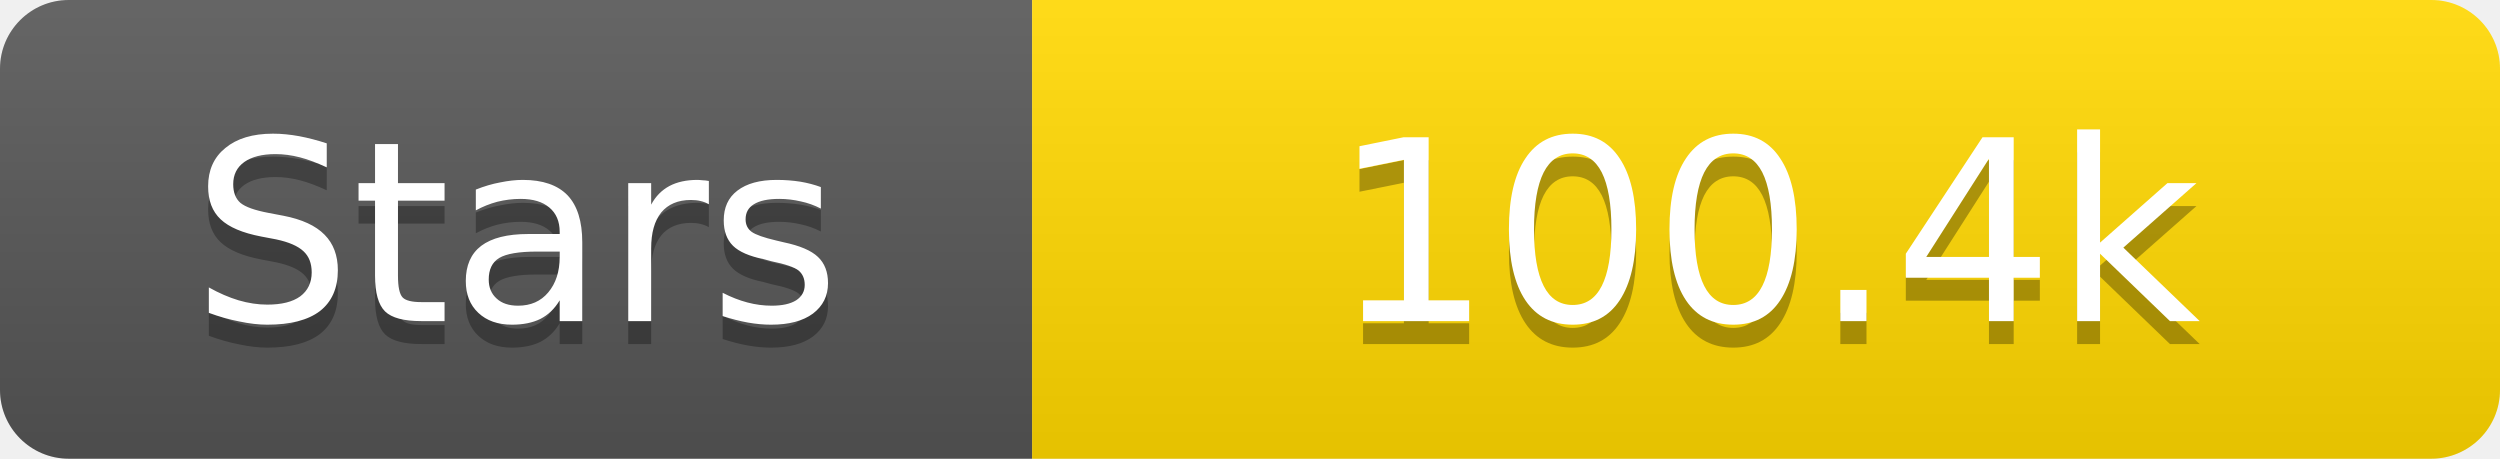
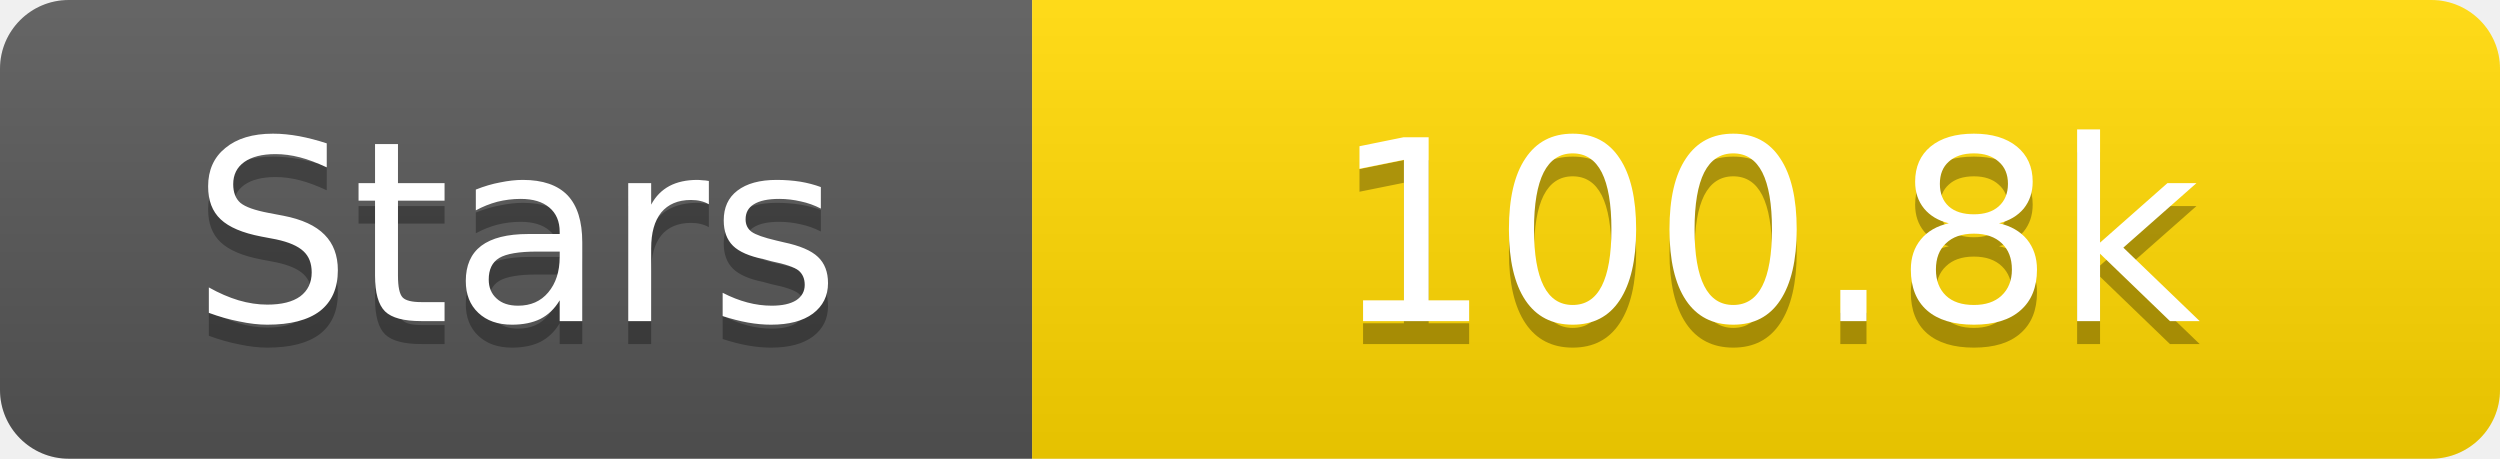
<svg xmlns="http://www.w3.org/2000/svg" width="109" height="20">
  <linearGradient id="s" x2="0" y2="100%">
    <stop offset="0" stop-color="#fff" stop-opacity=".1" />
    <stop offset="1" stop-opacity=".1" />
  </linearGradient>
  <clipPath id="r">
    <rect width="109" height="20" rx="3" fill="#fff" />
  </clipPath>
  <g clip-path="url(#r)">
    <rect width="45" height="20" fill="#555" />
    <rect x="45" width="64" height="20" fill="#ffd700" />
    <rect width="109" height="20" fill="url(#s)" />
  </g>
  <g fill="#fff" text-anchor="middle" font-family="Verdana,Geneva,DejaVu Sans,sans-serif" text-rendering="geometricPrecision" font-size="11">
    <text x="22.5" y="15" fill="#010101" fill-opacity=".3">Stars</text>
    <text x="22.5" y="14">Stars</text>
-     <text x="77.0" y="15" fill="#010101" fill-opacity=".3">100.4k</text>
-     <text x="77.0" y="14">100.4k</text>
+     <text x="77.0" y="15" fill="#010101" fill-opacity=".3">100.8k</text>
+     <text x="77.0" y="14">100.8k</text>
  </g>
</svg>
